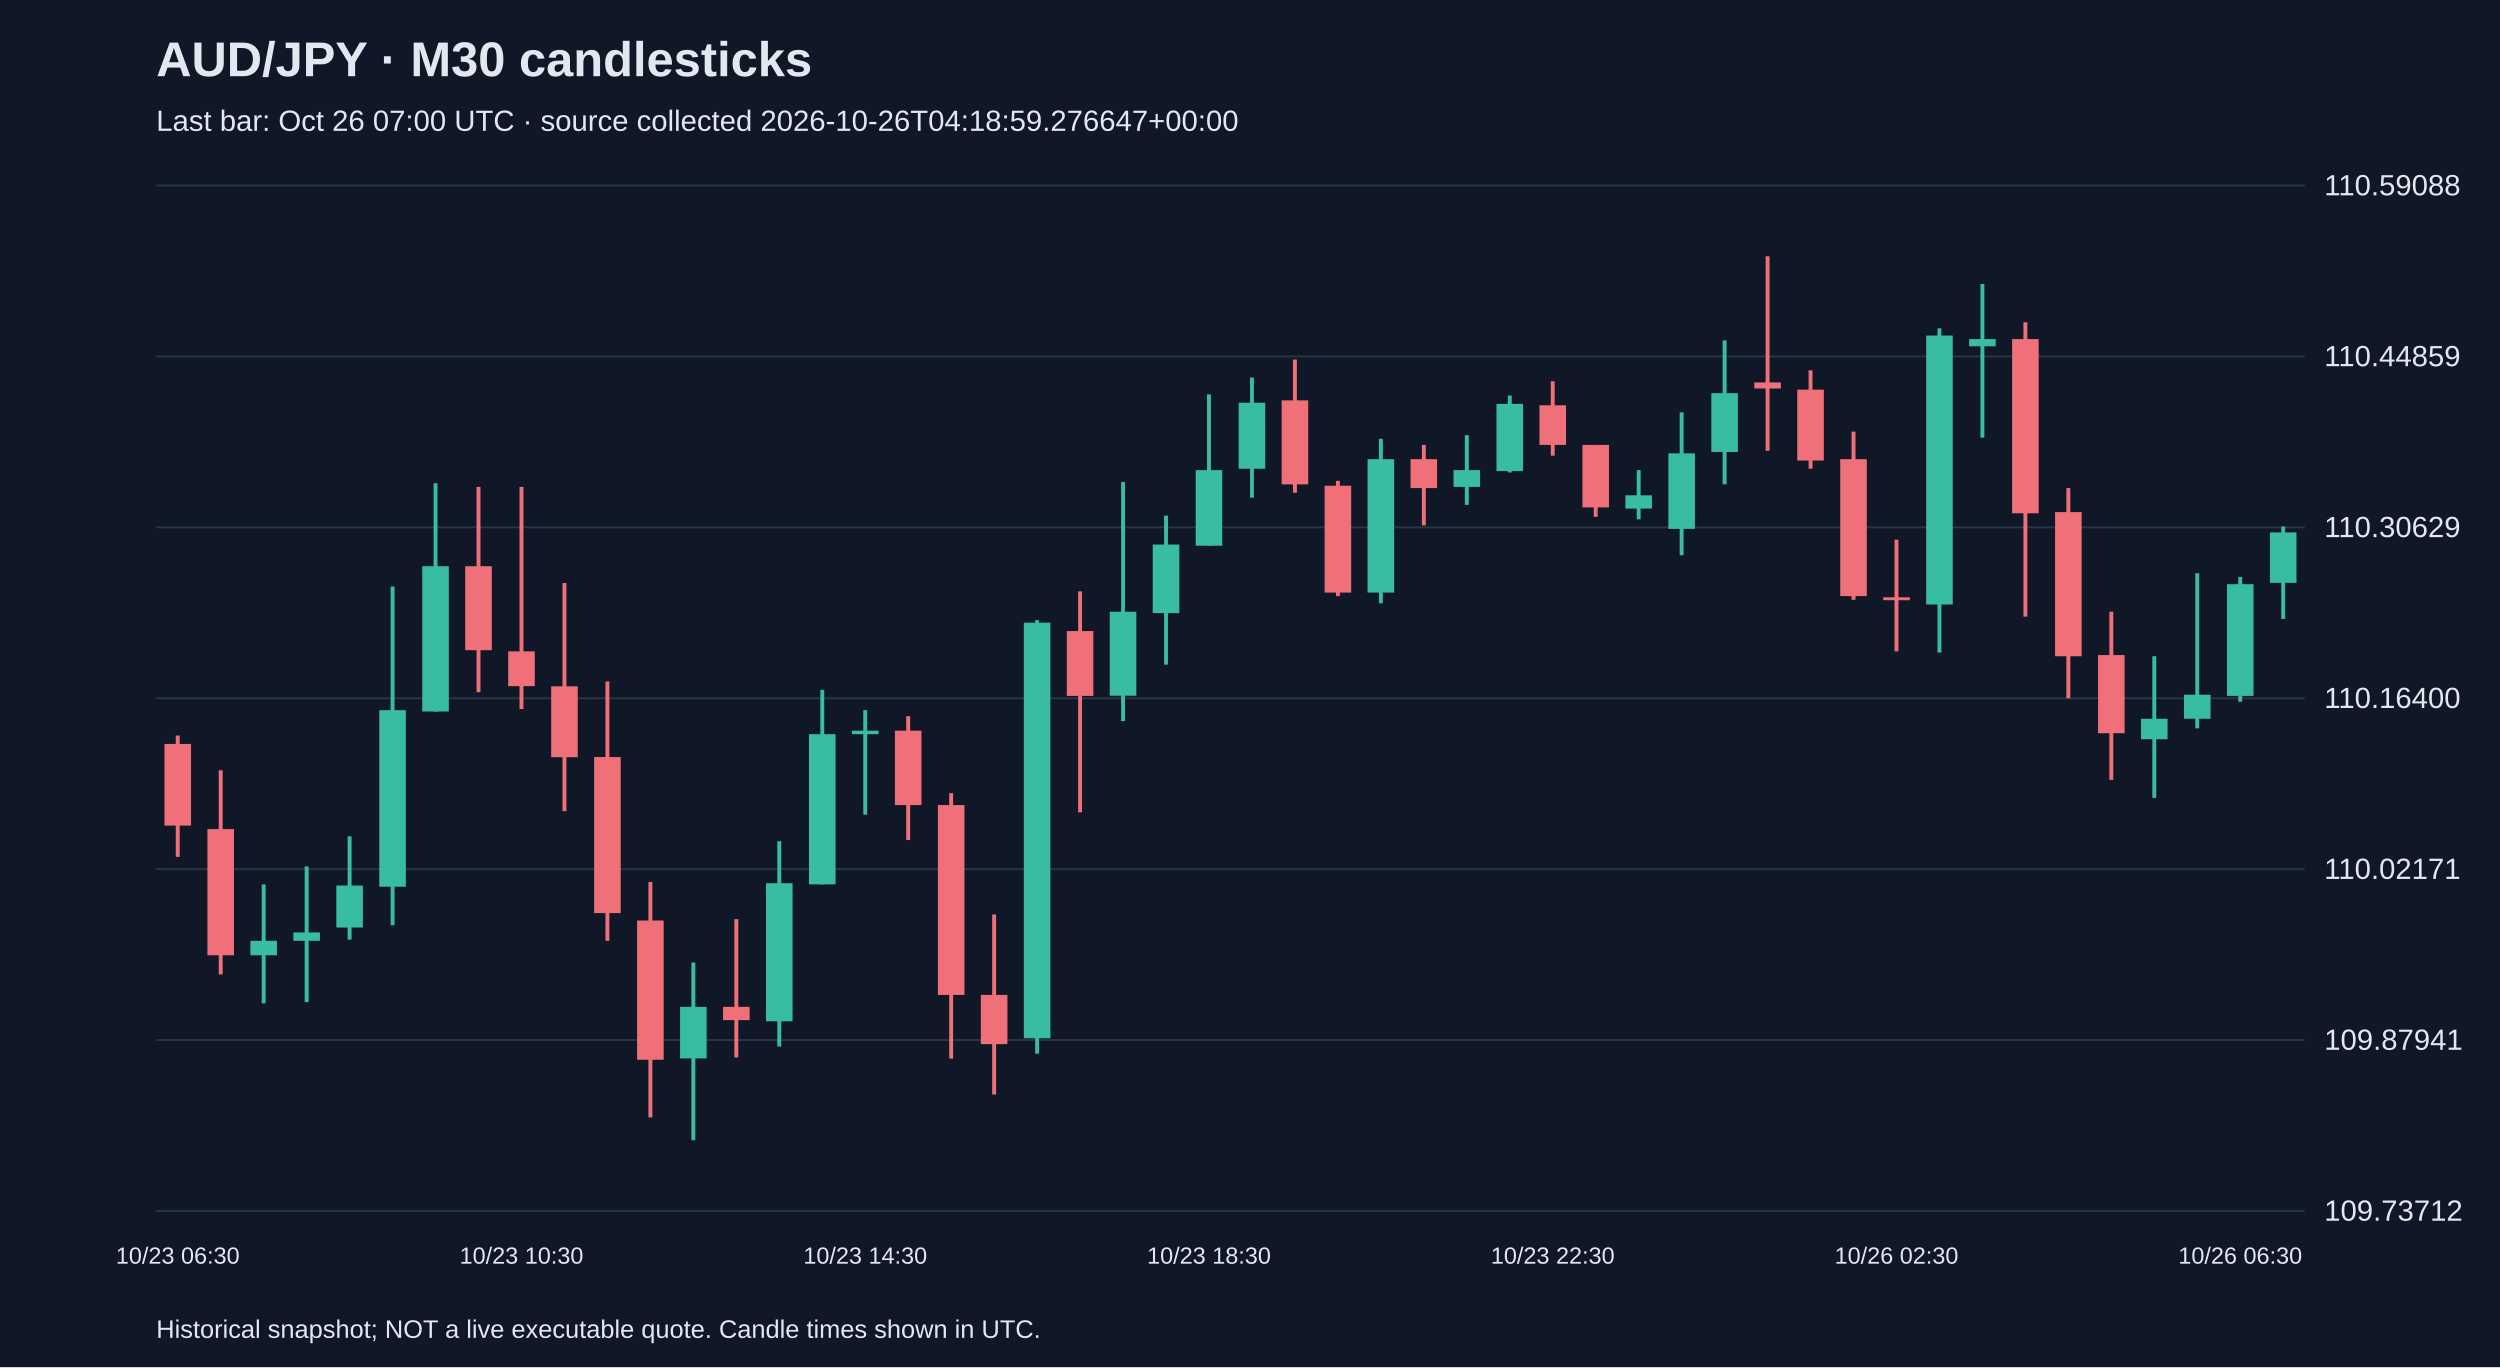
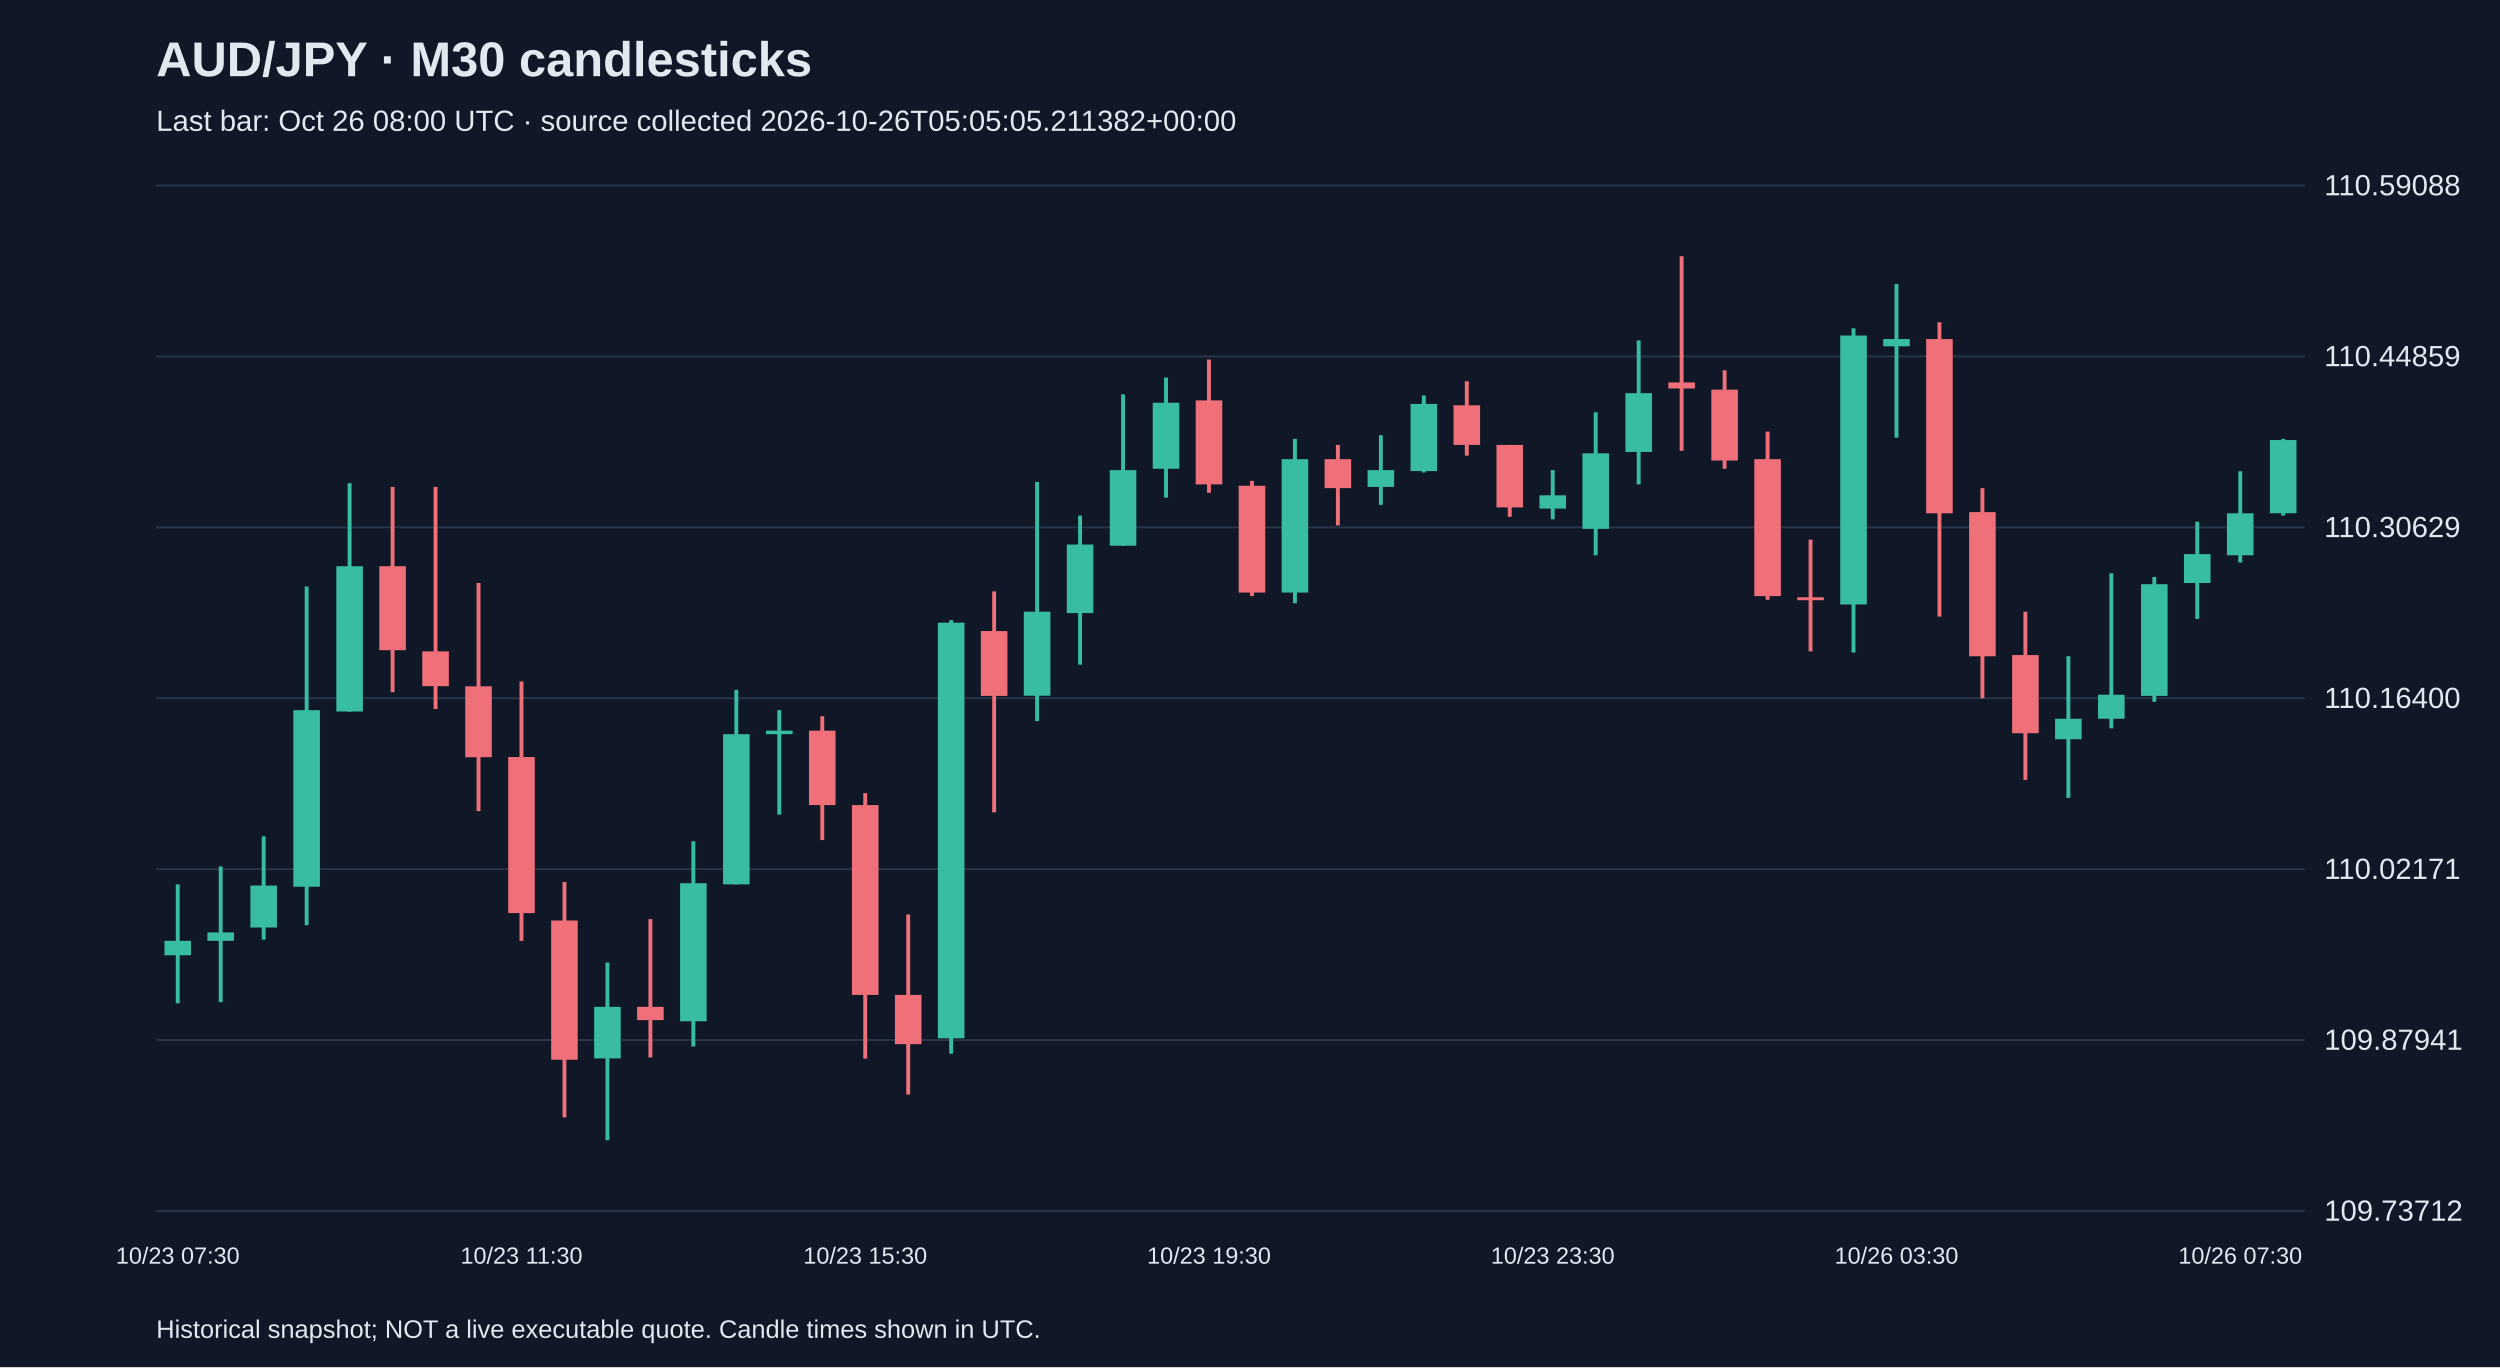
<svg xmlns="http://www.w3.org/2000/svg" viewBox="0 0 1280 700">
  <rect width="100%" height="100%" fill="#101827" />
  <style>text{font-family:Arial,sans-serif;fill:#e2e8f0}</style>
  <text x="80" y="39" font-size="25" font-weight="bold">AUD/JPY · M30 candlesticks</text>
-   <text x="80" y="67" font-size="15" fill="#a6b1c5">Last bar: Oct 26 07:00 UTC · source collected 2026-10-26T04:18:59.276647+00:00</text>
+   <text x="80" y="67" font-size="15" fill="#a6b1c5">Last bar: Oct 26 08:00 UTC · source collected 2026-10-26T05:05:05.211382+00:00</text>
  <line x1="80" y1="620.0" x2="1180" y2="620.0" stroke="#283548" />
  <text x="1190" y="625.0" font-size="15">109.73712</text>
  <line x1="80" y1="532.5" x2="1180" y2="532.5" stroke="#283548" />
  <text x="1190" y="537.5" font-size="15">109.87941</text>
  <line x1="80" y1="445.0" x2="1180" y2="445.0" stroke="#283548" />
  <text x="1190" y="450.0" font-size="15">110.02171</text>
  <line x1="80" y1="357.5" x2="1180" y2="357.5" stroke="#283548" />
  <text x="1190" y="362.5" font-size="15">110.16400</text>
  <line x1="80" y1="270.0" x2="1180" y2="270.0" stroke="#283548" />
  <text x="1190" y="275.0" font-size="15">110.30629</text>
  <line x1="80" y1="182.5" x2="1180" y2="182.5" stroke="#283548" />
  <text x="1190" y="187.5" font-size="15">110.44859</text>
  <line x1="80" y1="95.0" x2="1180" y2="95.0" stroke="#283548" />
  <text x="1190" y="100.0" font-size="15">110.59088</text>
-   <line x1="91.0" y1="376.6" x2="91.0" y2="438.7" stroke="#f07079" stroke-width="2" />
-   <rect x="84.2" y="380.9" width="13.6" height="41.8" fill="#f07079" />
-   <text x="91.0" y="647" text-anchor="middle" font-size="12">10/23 06:30</text>
-   <line x1="113.0" y1="394.4" x2="113.0" y2="498.9" stroke="#f07079" stroke-width="2" />
-   <rect x="106.2" y="424.5" width="13.6" height="64.6" fill="#f07079" />
-   <line x1="135.0" y1="452.8" x2="135.0" y2="513.7" stroke="#38bca2" stroke-width="2" />
-   <rect x="128.2" y="481.7" width="13.6" height="7.4" fill="#38bca2" />
-   <line x1="157.0" y1="443.6" x2="157.0" y2="513.1" stroke="#38bca2" stroke-width="2" />
-   <rect x="150.2" y="477.4" width="13.6" height="4.3" fill="#38bca2" />
-   <line x1="179.0" y1="428.2" x2="179.0" y2="481.1" stroke="#38bca2" stroke-width="2" />
-   <rect x="172.2" y="453.4" width="13.6" height="21.5" fill="#38bca2" />
-   <line x1="201.0" y1="300.3" x2="201.0" y2="473.7" stroke="#38bca2" stroke-width="2" />
-   <rect x="194.2" y="363.6" width="13.6" height="90.4" fill="#38bca2" />
-   <line x1="223.0" y1="247.4" x2="223.0" y2="364.3" stroke="#38bca2" stroke-width="2" />
-   <rect x="216.2" y="289.9" width="13.6" height="74.4" fill="#38bca2" />
-   <line x1="245.0" y1="249.3" x2="245.0" y2="354.4" stroke="#f07079" stroke-width="2" />
-   <rect x="238.2" y="289.9" width="13.6" height="43.0" fill="#f07079" />
-   <line x1="267.0" y1="249.3" x2="267.0" y2="363.0" stroke="#f07079" stroke-width="2" />
-   <rect x="260.2" y="333.5" width="13.6" height="17.8" fill="#f07079" />
-   <text x="267.0" y="647" text-anchor="middle" font-size="12">10/23 10:30</text>
-   <line x1="289.0" y1="298.5" x2="289.0" y2="415.3" stroke="#f07079" stroke-width="2" />
-   <rect x="282.2" y="351.4" width="13.6" height="36.3" fill="#f07079" />
-   <line x1="311.0" y1="348.9" x2="311.0" y2="481.7" stroke="#f07079" stroke-width="2" />
-   <rect x="304.2" y="387.6" width="13.6" height="79.9" fill="#f07079" />
-   <line x1="333.0" y1="451.6" x2="333.0" y2="572.1" stroke="#f07079" stroke-width="2" />
-   <rect x="326.2" y="471.3" width="13.6" height="71.3" fill="#f07079" />
-   <line x1="355.0" y1="492.8" x2="355.0" y2="583.8" stroke="#38bca2" stroke-width="2" />
-   <rect x="348.2" y="515.5" width="13.6" height="26.4" fill="#38bca2" />
-   <line x1="377.0" y1="470.6" x2="377.0" y2="541.4" stroke="#f07079" stroke-width="2" />
-   <rect x="370.2" y="515.5" width="13.6" height="6.8" fill="#f07079" />
-   <line x1="399.0" y1="430.7" x2="399.0" y2="535.8" stroke="#38bca2" stroke-width="2" />
-   <rect x="392.2" y="452.2" width="13.6" height="70.7" fill="#38bca2" />
-   <line x1="421.0" y1="353.2" x2="421.0" y2="452.8" stroke="#38bca2" stroke-width="2" />
-   <rect x="414.2" y="375.9" width="13.6" height="76.9" fill="#38bca2" />
-   <line x1="443.0" y1="363.6" x2="443.0" y2="417.1" stroke="#38bca2" stroke-width="2" />
-   <rect x="436.2" y="374.1" width="13.6" height="1.8" fill="#38bca2" />
-   <text x="443.0" y="647" text-anchor="middle" font-size="12">10/23 14:30</text>
-   <line x1="465.0" y1="366.7" x2="465.0" y2="430.1" stroke="#f07079" stroke-width="2" />
-   <rect x="458.2" y="374.1" width="13.6" height="38.1" fill="#f07079" />
-   <line x1="487.0" y1="406.1" x2="487.0" y2="542.0" stroke="#f07079" stroke-width="2" />
-   <rect x="480.2" y="412.2" width="13.6" height="97.2" fill="#f07079" />
-   <line x1="509.0" y1="468.2" x2="509.0" y2="560.4" stroke="#f07079" stroke-width="2" />
-   <rect x="502.2" y="509.4" width="13.6" height="25.2" fill="#f07079" />
-   <line x1="531.0" y1="317.5" x2="531.0" y2="539.5" stroke="#38bca2" stroke-width="2" />
-   <rect x="524.2" y="318.8" width="13.6" height="212.8" fill="#38bca2" />
-   <line x1="553.0" y1="302.8" x2="553.0" y2="415.9" stroke="#f07079" stroke-width="2" />
-   <rect x="546.2" y="323.1" width="13.6" height="33.2" fill="#f07079" />
-   <line x1="575.0" y1="246.8" x2="575.0" y2="369.2" stroke="#38bca2" stroke-width="2" />
-   <rect x="568.2" y="313.2" width="13.6" height="43.0" fill="#38bca2" />
-   <line x1="597.0" y1="264.0" x2="597.0" y2="340.3" stroke="#38bca2" stroke-width="2" />
-   <rect x="590.2" y="278.8" width="13.6" height="35.1" fill="#38bca2" />
-   <line x1="619.0" y1="201.9" x2="619.0" y2="279.4" stroke="#38bca2" stroke-width="2" />
-   <rect x="612.2" y="240.7" width="13.6" height="38.7" fill="#38bca2" />
-   <text x="619.0" y="647" text-anchor="middle" font-size="12">10/23 18:30</text>
-   <line x1="641.0" y1="193.3" x2="641.0" y2="254.8" stroke="#38bca2" stroke-width="2" />
-   <rect x="634.2" y="206.2" width="13.6" height="33.8" fill="#38bca2" />
-   <line x1="663.0" y1="184.1" x2="663.0" y2="252.3" stroke="#f07079" stroke-width="2" />
-   <rect x="656.2" y="205.0" width="13.6" height="43.0" fill="#f07079" />
-   <line x1="685.0" y1="246.2" x2="685.0" y2="305.2" stroke="#f07079" stroke-width="2" />
-   <rect x="678.2" y="248.7" width="13.6" height="54.7" fill="#f07079" />
-   <line x1="707.0" y1="224.7" x2="707.0" y2="308.9" stroke="#38bca2" stroke-width="2" />
-   <rect x="700.2" y="235.1" width="13.6" height="68.3" fill="#38bca2" />
-   <line x1="729.0" y1="227.8" x2="729.0" y2="269.0" stroke="#f07079" stroke-width="2" />
-   <rect x="722.2" y="235.1" width="13.6" height="14.8" fill="#f07079" />
-   <line x1="751.0" y1="222.8" x2="751.0" y2="258.5" stroke="#38bca2" stroke-width="2" />
-   <rect x="744.2" y="240.7" width="13.6" height="8.6" fill="#38bca2" />
-   <line x1="773.0" y1="202.5" x2="773.0" y2="241.9" stroke="#38bca2" stroke-width="2" />
-   <rect x="766.2" y="206.8" width="13.6" height="34.4" fill="#38bca2" />
-   <line x1="795.0" y1="195.2" x2="795.0" y2="233.3" stroke="#f07079" stroke-width="2" />
-   <rect x="788.2" y="207.5" width="13.6" height="20.3" fill="#f07079" />
-   <text x="795.0" y="647" text-anchor="middle" font-size="12">10/23 22:30</text>
-   <line x1="817.0" y1="227.8" x2="817.0" y2="264.6" stroke="#f07079" stroke-width="2" />
-   <rect x="810.2" y="227.8" width="13.6" height="32.0" fill="#f07079" />
-   <line x1="839.0" y1="240.7" x2="839.0" y2="265.9" stroke="#38bca2" stroke-width="2" />
-   <rect x="832.2" y="253.6" width="13.6" height="6.8" fill="#38bca2" />
-   <line x1="861.0" y1="211.1" x2="861.0" y2="284.3" stroke="#38bca2" stroke-width="2" />
-   <rect x="854.2" y="232.1" width="13.6" height="38.7" fill="#38bca2" />
-   <line x1="883.0" y1="174.3" x2="883.0" y2="248.0" stroke="#38bca2" stroke-width="2" />
-   <rect x="876.2" y="201.3" width="13.6" height="30.1" fill="#38bca2" />
-   <line x1="905.0" y1="131.2" x2="905.0" y2="230.8" stroke="#f07079" stroke-width="2" />
-   <rect x="898.2" y="195.8" width="13.6" height="3.1" fill="#f07079" />
-   <line x1="927.0" y1="189.6" x2="927.0" y2="240.0" stroke="#f07079" stroke-width="2" />
-   <rect x="920.2" y="199.5" width="13.6" height="36.3" fill="#f07079" />
-   <line x1="949.0" y1="221.0" x2="949.0" y2="307.1" stroke="#f07079" stroke-width="2" />
-   <rect x="942.2" y="235.1" width="13.6" height="70.1" fill="#f07079" />
-   <line x1="971.0" y1="276.3" x2="971.0" y2="333.5" stroke="#f07079" stroke-width="2" />
-   <rect x="964.2" y="305.8" width="13.6" height="1.5" fill="#f07079" />
-   <text x="971.0" y="647" text-anchor="middle" font-size="12">10/26 02:30</text>
-   <line x1="993.0" y1="168.1" x2="993.0" y2="334.1" stroke="#38bca2" stroke-width="2" />
-   <rect x="986.2" y="171.8" width="13.6" height="137.7" fill="#38bca2" />
-   <line x1="1015.0" y1="145.4" x2="1015.0" y2="224.1" stroke="#38bca2" stroke-width="2" />
-   <rect x="1008.2" y="173.6" width="13.6" height="3.7" fill="#38bca2" />
-   <line x1="1037.0" y1="165.0" x2="1037.0" y2="315.7" stroke="#f07079" stroke-width="2" />
-   <rect x="1030.2" y="173.6" width="13.6" height="89.2" fill="#f07079" />
-   <line x1="1059.0" y1="249.9" x2="1059.0" y2="357.5" stroke="#f07079" stroke-width="2" />
-   <rect x="1052.2" y="262.2" width="13.6" height="73.8" fill="#f07079" />
-   <line x1="1081.0" y1="313.2" x2="1081.0" y2="399.3" stroke="#f07079" stroke-width="2" />
-   <rect x="1074.2" y="335.4" width="13.6" height="40.0" fill="#f07079" />
-   <line x1="1103.0" y1="336.0" x2="1103.0" y2="408.5" stroke="#38bca2" stroke-width="2" />
-   <rect x="1096.2" y="368.0" width="13.6" height="10.5" fill="#38bca2" />
-   <line x1="1125.0" y1="293.5" x2="1125.0" y2="372.9" stroke="#38bca2" stroke-width="2" />
-   <rect x="1118.2" y="355.7" width="13.6" height="12.3" fill="#38bca2" />
-   <line x1="1147.0" y1="295.4" x2="1147.0" y2="359.3" stroke="#38bca2" stroke-width="2" />
-   <rect x="1140.2" y="299.1" width="13.6" height="57.2" fill="#38bca2" />
-   <text x="1147.0" y="647" text-anchor="middle" font-size="12">10/26 06:30</text>
-   <line x1="1169.0" y1="269.6" x2="1169.0" y2="316.9" stroke="#38bca2" stroke-width="2" />
-   <rect x="1162.2" y="272.6" width="13.6" height="25.8" fill="#38bca2" />
+   <line x1="91.0" y1="452.8" x2="91.0" y2="513.7" stroke="#38bca2" stroke-width="2" />
+   <rect x="84.2" y="481.7" width="13.6" height="7.4" fill="#38bca2" />
+   <text x="91.0" y="647" text-anchor="middle" font-size="12">10/23 07:30</text>
+   <line x1="113.0" y1="443.6" x2="113.0" y2="513.1" stroke="#38bca2" stroke-width="2" />
+   <rect x="106.2" y="477.4" width="13.6" height="4.3" fill="#38bca2" />
+   <line x1="135.0" y1="428.2" x2="135.0" y2="481.1" stroke="#38bca2" stroke-width="2" />
+   <rect x="128.2" y="453.4" width="13.6" height="21.5" fill="#38bca2" />
+   <line x1="157.0" y1="300.3" x2="157.0" y2="473.7" stroke="#38bca2" stroke-width="2" />
+   <rect x="150.2" y="363.6" width="13.6" height="90.4" fill="#38bca2" />
+   <line x1="179.0" y1="247.4" x2="179.0" y2="364.3" stroke="#38bca2" stroke-width="2" />
+   <rect x="172.2" y="289.9" width="13.6" height="74.4" fill="#38bca2" />
+   <line x1="201.0" y1="249.3" x2="201.0" y2="354.4" stroke="#f07079" stroke-width="2" />
+   <rect x="194.2" y="289.9" width="13.6" height="43.0" fill="#f07079" />
+   <line x1="223.0" y1="249.3" x2="223.0" y2="363.0" stroke="#f07079" stroke-width="2" />
+   <rect x="216.2" y="333.5" width="13.6" height="17.8" fill="#f07079" />
+   <line x1="245.0" y1="298.5" x2="245.0" y2="415.3" stroke="#f07079" stroke-width="2" />
+   <rect x="238.2" y="351.4" width="13.6" height="36.3" fill="#f07079" />
+   <line x1="267.0" y1="348.9" x2="267.0" y2="481.7" stroke="#f07079" stroke-width="2" />
+   <rect x="260.2" y="387.6" width="13.6" height="79.9" fill="#f07079" />
+   <text x="267.0" y="647" text-anchor="middle" font-size="12">10/23 11:30</text>
+   <line x1="289.0" y1="451.6" x2="289.0" y2="572.1" stroke="#f07079" stroke-width="2" />
+   <rect x="282.2" y="471.3" width="13.6" height="71.3" fill="#f07079" />
+   <line x1="311.0" y1="492.8" x2="311.0" y2="583.8" stroke="#38bca2" stroke-width="2" />
+   <rect x="304.2" y="515.5" width="13.6" height="26.4" fill="#38bca2" />
+   <line x1="333.0" y1="470.6" x2="333.0" y2="541.4" stroke="#f07079" stroke-width="2" />
+   <rect x="326.2" y="515.5" width="13.6" height="6.8" fill="#f07079" />
+   <line x1="355.0" y1="430.7" x2="355.0" y2="535.8" stroke="#38bca2" stroke-width="2" />
+   <rect x="348.2" y="452.2" width="13.6" height="70.7" fill="#38bca2" />
+   <line x1="377.0" y1="353.2" x2="377.0" y2="452.8" stroke="#38bca2" stroke-width="2" />
+   <rect x="370.2" y="375.9" width="13.6" height="76.9" fill="#38bca2" />
+   <line x1="399.0" y1="363.6" x2="399.0" y2="417.1" stroke="#38bca2" stroke-width="2" />
+   <rect x="392.2" y="374.1" width="13.6" height="1.8" fill="#38bca2" />
+   <line x1="421.0" y1="366.7" x2="421.0" y2="430.1" stroke="#f07079" stroke-width="2" />
+   <rect x="414.2" y="374.1" width="13.6" height="38.1" fill="#f07079" />
+   <line x1="443.0" y1="406.1" x2="443.0" y2="542.0" stroke="#f07079" stroke-width="2" />
+   <rect x="436.2" y="412.2" width="13.6" height="97.2" fill="#f07079" />
+   <text x="443.0" y="647" text-anchor="middle" font-size="12">10/23 15:30</text>
+   <line x1="465.0" y1="468.2" x2="465.0" y2="560.4" stroke="#f07079" stroke-width="2" />
+   <rect x="458.2" y="509.4" width="13.6" height="25.2" fill="#f07079" />
+   <line x1="487.0" y1="317.5" x2="487.0" y2="539.5" stroke="#38bca2" stroke-width="2" />
+   <rect x="480.2" y="318.8" width="13.6" height="212.8" fill="#38bca2" />
+   <line x1="509.0" y1="302.8" x2="509.0" y2="415.9" stroke="#f07079" stroke-width="2" />
+   <rect x="502.2" y="323.1" width="13.6" height="33.2" fill="#f07079" />
+   <line x1="531.0" y1="246.8" x2="531.0" y2="369.2" stroke="#38bca2" stroke-width="2" />
+   <rect x="524.2" y="313.2" width="13.6" height="43.0" fill="#38bca2" />
+   <line x1="553.0" y1="264.0" x2="553.0" y2="340.3" stroke="#38bca2" stroke-width="2" />
+   <rect x="546.2" y="278.8" width="13.6" height="35.1" fill="#38bca2" />
+   <line x1="575.0" y1="201.9" x2="575.0" y2="279.4" stroke="#38bca2" stroke-width="2" />
+   <rect x="568.2" y="240.7" width="13.6" height="38.7" fill="#38bca2" />
+   <line x1="597.0" y1="193.3" x2="597.0" y2="254.8" stroke="#38bca2" stroke-width="2" />
+   <rect x="590.2" y="206.2" width="13.6" height="33.8" fill="#38bca2" />
+   <line x1="619.0" y1="184.1" x2="619.0" y2="252.3" stroke="#f07079" stroke-width="2" />
+   <rect x="612.2" y="205.0" width="13.6" height="43.0" fill="#f07079" />
+   <text x="619.0" y="647" text-anchor="middle" font-size="12">10/23 19:30</text>
+   <line x1="641.0" y1="246.2" x2="641.0" y2="305.2" stroke="#f07079" stroke-width="2" />
+   <rect x="634.2" y="248.7" width="13.6" height="54.7" fill="#f07079" />
+   <line x1="663.0" y1="224.7" x2="663.0" y2="308.9" stroke="#38bca2" stroke-width="2" />
+   <rect x="656.2" y="235.1" width="13.6" height="68.3" fill="#38bca2" />
+   <line x1="685.0" y1="227.8" x2="685.0" y2="269.0" stroke="#f07079" stroke-width="2" />
+   <rect x="678.2" y="235.1" width="13.6" height="14.8" fill="#f07079" />
+   <line x1="707.0" y1="222.8" x2="707.0" y2="258.5" stroke="#38bca2" stroke-width="2" />
+   <rect x="700.2" y="240.7" width="13.6" height="8.6" fill="#38bca2" />
+   <line x1="729.0" y1="202.5" x2="729.0" y2="241.9" stroke="#38bca2" stroke-width="2" />
+   <rect x="722.2" y="206.8" width="13.6" height="34.4" fill="#38bca2" />
+   <line x1="751.0" y1="195.2" x2="751.0" y2="233.3" stroke="#f07079" stroke-width="2" />
+   <rect x="744.2" y="207.5" width="13.6" height="20.3" fill="#f07079" />
+   <line x1="773.0" y1="227.8" x2="773.0" y2="264.6" stroke="#f07079" stroke-width="2" />
+   <rect x="766.2" y="227.8" width="13.6" height="32.0" fill="#f07079" />
+   <line x1="795.0" y1="240.7" x2="795.0" y2="265.9" stroke="#38bca2" stroke-width="2" />
+   <rect x="788.2" y="253.6" width="13.6" height="6.8" fill="#38bca2" />
+   <text x="795.0" y="647" text-anchor="middle" font-size="12">10/23 23:30</text>
+   <line x1="817.0" y1="211.1" x2="817.0" y2="284.3" stroke="#38bca2" stroke-width="2" />
+   <rect x="810.2" y="232.1" width="13.6" height="38.7" fill="#38bca2" />
+   <line x1="839.0" y1="174.3" x2="839.0" y2="248.0" stroke="#38bca2" stroke-width="2" />
+   <rect x="832.2" y="201.3" width="13.6" height="30.1" fill="#38bca2" />
+   <line x1="861.0" y1="131.2" x2="861.0" y2="230.8" stroke="#f07079" stroke-width="2" />
+   <rect x="854.2" y="195.8" width="13.6" height="3.1" fill="#f07079" />
+   <line x1="883.0" y1="189.6" x2="883.0" y2="240.0" stroke="#f07079" stroke-width="2" />
+   <rect x="876.2" y="199.5" width="13.6" height="36.3" fill="#f07079" />
+   <line x1="905.0" y1="221.0" x2="905.0" y2="307.1" stroke="#f07079" stroke-width="2" />
+   <rect x="898.2" y="235.1" width="13.6" height="70.1" fill="#f07079" />
+   <line x1="927.0" y1="276.3" x2="927.0" y2="333.5" stroke="#f07079" stroke-width="2" />
+   <rect x="920.2" y="305.8" width="13.6" height="1.5" fill="#f07079" />
+   <line x1="949.0" y1="168.1" x2="949.0" y2="334.1" stroke="#38bca2" stroke-width="2" />
+   <rect x="942.2" y="171.8" width="13.6" height="137.7" fill="#38bca2" />
+   <line x1="971.0" y1="145.4" x2="971.0" y2="224.1" stroke="#38bca2" stroke-width="2" />
+   <rect x="964.2" y="173.6" width="13.6" height="3.7" fill="#38bca2" />
+   <text x="971.0" y="647" text-anchor="middle" font-size="12">10/26 03:30</text>
+   <line x1="993.0" y1="165.0" x2="993.0" y2="315.7" stroke="#f07079" stroke-width="2" />
+   <rect x="986.2" y="173.6" width="13.6" height="89.2" fill="#f07079" />
+   <line x1="1015.0" y1="249.9" x2="1015.0" y2="357.5" stroke="#f07079" stroke-width="2" />
+   <rect x="1008.2" y="262.2" width="13.6" height="73.8" fill="#f07079" />
+   <line x1="1037.0" y1="313.2" x2="1037.0" y2="399.3" stroke="#f07079" stroke-width="2" />
+   <rect x="1030.2" y="335.4" width="13.6" height="40.0" fill="#f07079" />
+   <line x1="1059.0" y1="336.0" x2="1059.0" y2="408.5" stroke="#38bca2" stroke-width="2" />
+   <rect x="1052.2" y="368.0" width="13.6" height="10.5" fill="#38bca2" />
+   <line x1="1081.0" y1="293.5" x2="1081.0" y2="372.9" stroke="#38bca2" stroke-width="2" />
+   <rect x="1074.2" y="355.7" width="13.6" height="12.3" fill="#38bca2" />
+   <line x1="1103.0" y1="295.4" x2="1103.0" y2="359.3" stroke="#38bca2" stroke-width="2" />
+   <rect x="1096.2" y="299.1" width="13.6" height="57.2" fill="#38bca2" />
+   <line x1="1125.0" y1="267.1" x2="1125.0" y2="316.9" stroke="#38bca2" stroke-width="2" />
+   <rect x="1118.2" y="283.7" width="13.6" height="14.8" fill="#38bca2" />
+   <line x1="1147.0" y1="241.3" x2="1147.0" y2="288.0" stroke="#38bca2" stroke-width="2" />
+   <rect x="1140.2" y="262.8" width="13.6" height="21.5" fill="#38bca2" />
+   <text x="1147.0" y="647" text-anchor="middle" font-size="12">10/26 07:30</text>
+   <line x1="1169.0" y1="224.7" x2="1169.0" y2="264.0" stroke="#38bca2" stroke-width="2" />
+   <rect x="1162.2" y="225.3" width="13.6" height="37.5" fill="#38bca2" />
  <text x="80" y="685" font-size="13">Historical snapshot; NOT a live executable quote. Candle times shown in UTC.</text>
</svg>
